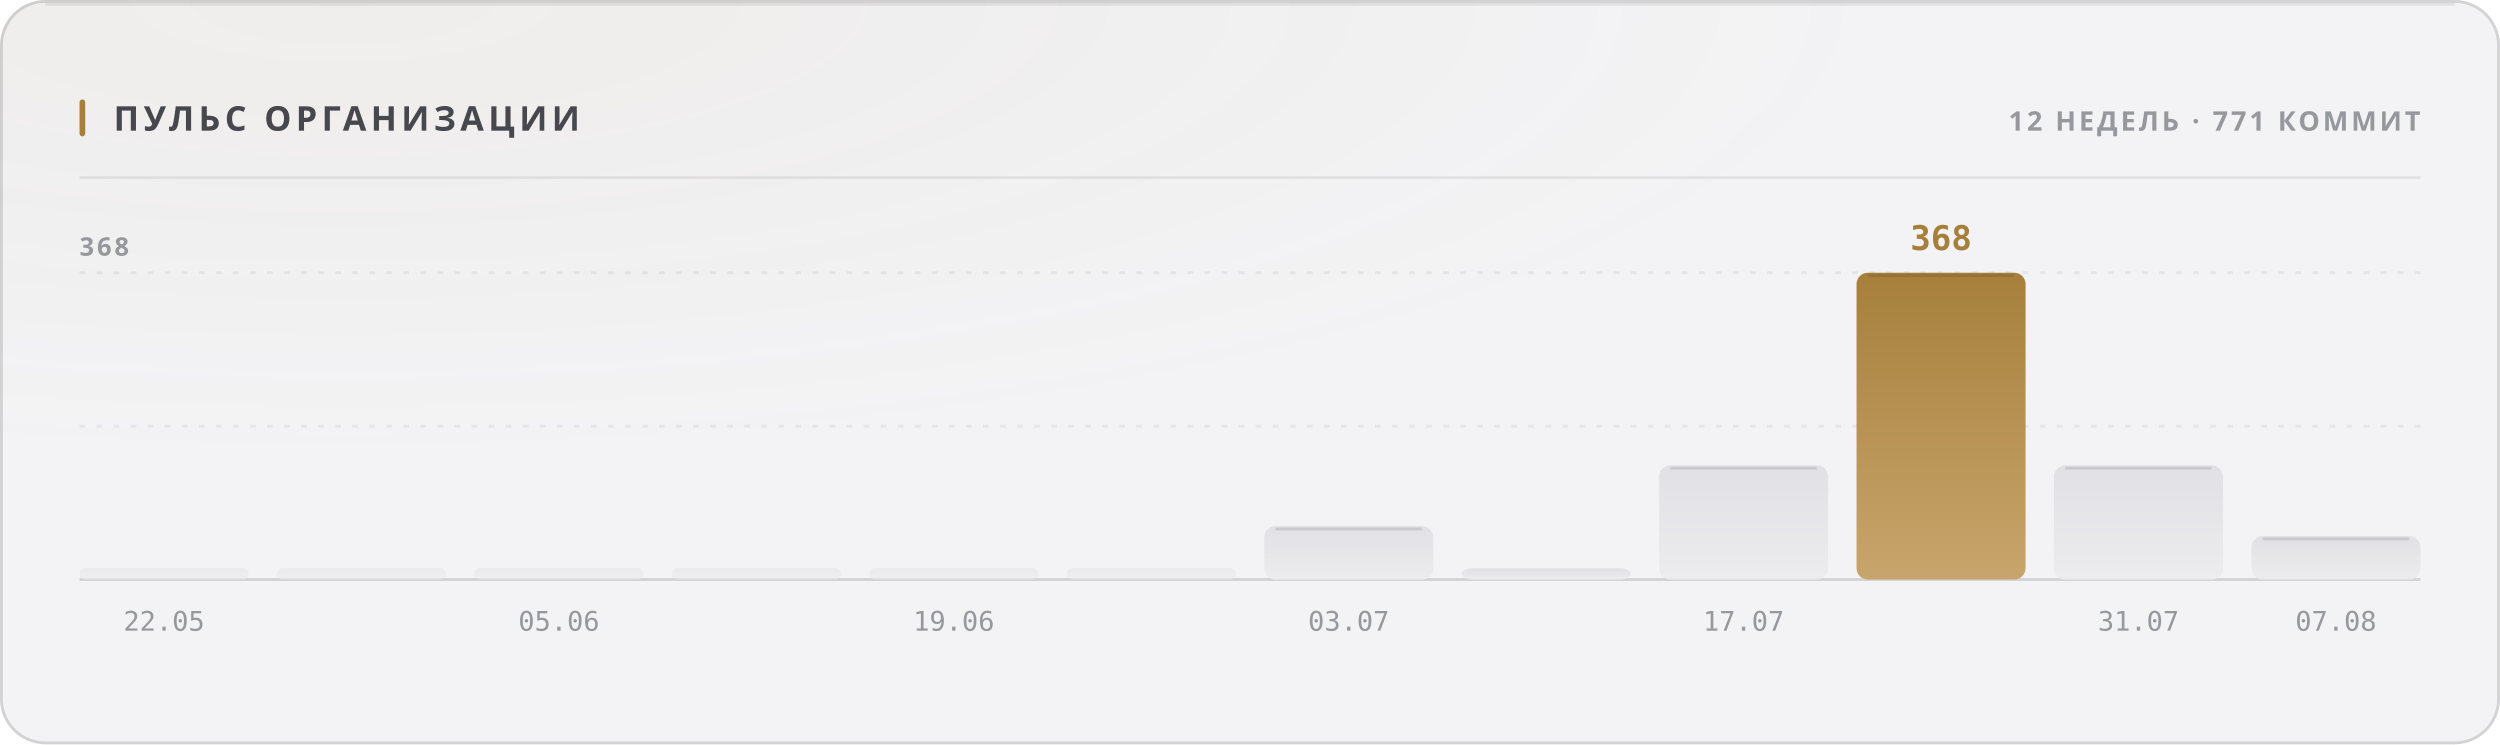
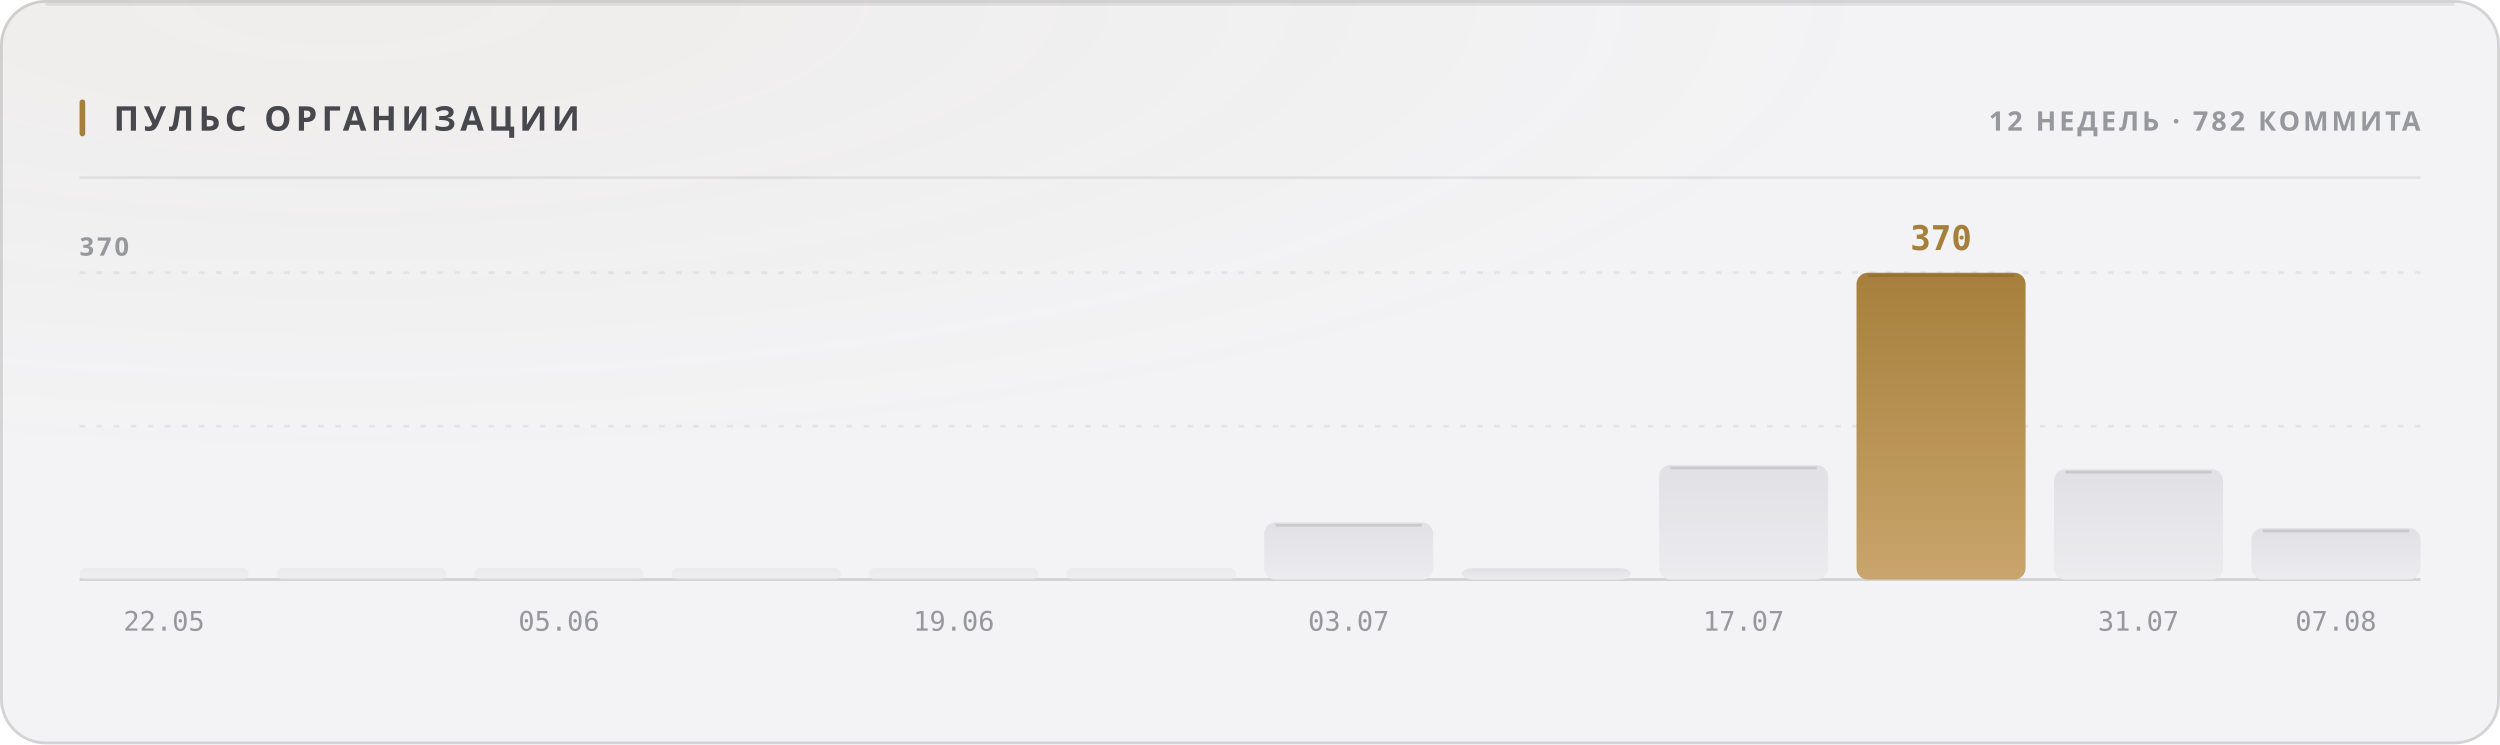
<svg xmlns="http://www.w3.org/2000/svg" width="880" height="262" viewBox="0 0 880 262" role="img">
  <style>
  text { font-family: -apple-system, BlinkMacSystemFont, 'Segoe UI', 'Noto Sans', Helvetica, Arial, sans-serif; }
  .mono { font-family: ui-monospace, 'SF Mono', 'Cascadia Mono', 'DejaVu Sans Mono', Menlo, Consolas, monospace; font-variant-numeric: tabular-nums; }
  .caps { letter-spacing: .1em; text-transform: uppercase; }

  @keyframes sheen  { from { transform: translateX(-120%); } to { transform: translateX(260%); } }
  @keyframes rise   { from { opacity: 0; transform: translateY(6px); } to { opacity: 1; transform: none; } }
  @keyframes slide  { from { opacity: 0; transform: translateX(-8px); } to { opacity: 1; transform: none; } }
  @keyframes grow   { from { transform: scaleY(0); } to { transform: scaleY(1); } }
  @keyframes widen  { from { transform: scaleX(0); } to { transform: scaleX(1); } }
  @keyframes draw   { from { stroke-dashoffset: 200; } to { stroke-dashoffset: 0; } }

  .sheen { animation: sheen 5.5s cubic-bezier(.45,0,.2,1) infinite; }
  .rise  { animation: rise .5s cubic-bezier(.16,1,.3,1) both; }
  .slide { animation: slide .42s cubic-bezier(.16,1,.3,1) both; }
  .bar   { transform-box: fill-box; transform-origin: 50% 100%;
           animation: grow .62s cubic-bezier(.16,1,.3,1) both; }
  .fill  { transform-box: fill-box; transform-origin: 0% 50%;
           animation: widen .8s cubic-bezier(.16,1,.3,1) both; }
  /* The hidden start state lives in the keyframes, never in the static rule.
     A renderer that ignores CSS animations then falls back to the FINISHED
     state — a drawn line, visible text — instead of an empty panel. */
  .spark { stroke-dasharray: 200;
           animation: draw 1.1s cubic-bezier(.16,1,.3,1) both; }

  @media (prefers-reduced-motion: reduce) {
    .sheen { animation: none; opacity: 0; }
    .rise, .slide, .bar, .fill, .spark { animation: none; opacity: 1; transform: none;
                                         stroke-dashoffset: 0; }
  }</style>
  <defs>
    <filter id="grain1" x="0" y="0" width="100%" height="100%">
      <feTurbulence type="fractalNoise" baseFrequency="0.82" numOctaves="3" stitchTiles="stitch" />
      <feColorMatrix type="saturate" values="0" />
    </filter>
    <radialGradient id="wash2" cx="14%" cy="0%" r="62%">
      <stop offset="0%" stop-color="#a67f3b" stop-opacity="0.05" />
      <stop offset="100%" stop-color="#a67f3b" stop-opacity="0" />
    </radialGradient>
    <linearGradient id="barfill3" x1="0" y1="0" x2="0" y2="1">
      <stop offset="0%" stop-color="#e1e1e5" />
      <stop offset="100%" stop-color="#ececef" />
    </linearGradient>
    <linearGradient id="barfill4" x1="0" y1="0" x2="0" y2="1">
      <stop offset="0%" stop-color="#e1e1e5" />
      <stop offset="100%" stop-color="#ececef" />
    </linearGradient>
    <linearGradient id="barfill5" x1="0" y1="0" x2="0" y2="1">
      <stop offset="0%" stop-color="#e1e1e5" />
      <stop offset="100%" stop-color="#ececef" />
    </linearGradient>
    <linearGradient id="barfill6" x1="0" y1="0" x2="0" y2="1">
      <stop offset="0%" stop-color="#e1e1e5" />
      <stop offset="100%" stop-color="#ececef" />
    </linearGradient>
    <linearGradient id="barfill7" x1="0" y1="0" x2="0" y2="1">
      <stop offset="0%" stop-color="#e1e1e5" />
      <stop offset="100%" stop-color="#ececef" />
    </linearGradient>
    <linearGradient id="barfill8" x1="0" y1="0" x2="0" y2="1">
      <stop offset="0%" stop-color="#e1e1e5" />
      <stop offset="100%" stop-color="#ececef" />
    </linearGradient>
    <linearGradient id="barfill9" x1="0" y1="0" x2="0" y2="1">
      <stop offset="0%" stop-color="#e1e1e5" />
      <stop offset="100%" stop-color="#ececef" />
    </linearGradient>
    <linearGradient id="barfill10" x1="0" y1="0" x2="0" y2="1">
      <stop offset="0%" stop-color="#e1e1e5" />
      <stop offset="100%" stop-color="#ececef" />
    </linearGradient>
    <linearGradient id="barfill11" x1="0" y1="0" x2="0" y2="1">
      <stop offset="0%" stop-color="#e1e1e5" />
      <stop offset="100%" stop-color="#ececef" />
    </linearGradient>
    <linearGradient id="barfill12" x1="0" y1="0" x2="0" y2="1">
      <stop offset="0%" stop-color="#a67f3b" />
      <stop offset="100%" stop-color="#c8a56c" />
    </linearGradient>
    <linearGradient id="barfill13" x1="0" y1="0" x2="0" y2="1">
      <stop offset="0%" stop-color="#e1e1e5" />
      <stop offset="100%" stop-color="#ececef" />
    </linearGradient>
    <linearGradient id="barfill14" x1="0" y1="0" x2="0" y2="1">
      <stop offset="0%" stop-color="#e1e1e5" />
      <stop offset="100%" stop-color="#ececef" />
    </linearGradient>
  </defs>
  <rect width="880" height="262" rx="16" fill="#f3f3f5" />
  <rect width="880" height="262" rx="16" fill="url(#wash2)" />
  <rect width="880" height="262" rx="16" filter="url(#grain1)" opacity="0.035" style="mix-blend-mode:overlay" />
  <rect x=".5" y=".5" width="879" height="261" rx="15.5" fill="none" stroke="rgba(10,10,12,0.14)" />
  <path d="M16 1.5 H864" stroke="rgba(10,10,12,0.08)" stroke-width="1" fill="none" />
  <rect x="28" y="35" width="2" height="13" rx="1" fill="#a67f3b" />
  <text x="40" y="46" font-size="12" font-weight="700" fill="#47474e" letter-spacing="0.13em">ПУЛЬС ОРГАНИЗАЦИИ</text>
-   <text x="852" y="46" font-size="9.5" font-weight="600" fill="#97989e" text-anchor="end" letter-spacing="0.11em">12 НЕДЕЛЬ · 771 КОММИТ</text>
+   <text x="852" y="46" font-size="9.5" font-weight="600" fill="#97989e" text-anchor="end" letter-spacing="0.11em">12 НЕДЕЛЬ · 782 КОММИТА</text>
  <path d="M28 62.5 H852" stroke="rgba(10,10,12,0.07)" stroke-width="1" />
  <path d="M28 150.0 H852" stroke="rgba(10,10,12,0.06)" stroke-width="1" stroke-dasharray="2 4" />
  <path d="M28 96.0 H852" stroke="rgba(10,10,12,0.06)" stroke-width="1" stroke-dasharray="2 4" />
  <path d="M28 204 H852" stroke="rgba(10,10,12,0.14)" stroke-width="1" />
-   <text x="28" y="90" font-size="9" font-weight="600" fill="#97989e" letter-spacing="0.11em">368</text>
+   <text x="28" y="90" font-size="9" font-weight="600" fill="#97989e" letter-spacing="0.11em">370</text>
  <rect class="bar" x="28.0" y="200.0" width="59.5" height="4.0" rx="2" fill="url(#barfill3)" opacity="0.55" style="animation-delay:0s" />
  <text x="57.75" y="222" font-size="9.5" font-weight="400" fill="#97989e" text-anchor="middle" class="mono">22.05</text>
  <rect class="bar" x="97.5" y="200.0" width="59.5" height="4.0" rx="2" fill="url(#barfill4)" opacity="0.55" style="animation-delay:0.038s" />
  <rect class="bar" x="167.0" y="200.0" width="59.5" height="4.0" rx="2" fill="url(#barfill5)" opacity="0.55" style="animation-delay:0.076s" />
  <text x="196.75" y="222" font-size="9.5" font-weight="400" fill="#97989e" text-anchor="middle" class="mono">05.06</text>
  <rect class="bar" x="236.5" y="200.0" width="59.5" height="4.0" rx="2" fill="url(#barfill6)" opacity="0.55" style="animation-delay:0.114s" />
  <rect class="bar" x="306.0" y="200.0" width="59.5" height="4.0" rx="2" fill="url(#barfill7)" opacity="0.55" style="animation-delay:0.152s" />
  <text x="335.75" y="222" font-size="9.5" font-weight="400" fill="#97989e" text-anchor="middle" class="mono">19.06</text>
  <rect class="bar" x="375.5" y="200.0" width="59.5" height="4.0" rx="2" fill="url(#barfill8)" opacity="0.55" style="animation-delay:0.19s" />
-   <rect class="bar" x="445.0" y="185.2" width="59.5" height="18.8" rx="4" fill="url(#barfill9)" opacity="1" style="animation-delay:0.228s" />
-   <path d="M449.0 186.2 H500.5" stroke="rgba(10,10,12,0.11)" stroke-width="1" />
+   <rect class="bar" x="445.0" y="183.9" width="59.5" height="20.1" rx="4" fill="url(#barfill9)" opacity="1" style="animation-delay:0.228s" />
+   <path d="M449.0 184.9 H500.5" stroke="rgba(10,10,12,0.11)" stroke-width="1" />
  <text x="474.75" y="222" font-size="9.5" font-weight="400" fill="#97989e" text-anchor="middle" class="mono">03.07</text>
  <rect class="bar" x="514.5" y="200.0" width="59.5" height="4.0" rx="4" fill="url(#barfill10)" opacity="1" style="animation-delay:0.266s" />
-   <rect class="bar" x="584.0" y="163.8" width="59.5" height="40.2" rx="4" fill="url(#barfill11)" opacity="1" style="animation-delay:0.304s" />
-   <path d="M588.0 164.8 H639.5" stroke="rgba(10,10,12,0.11)" stroke-width="1" />
+   <rect class="bar" x="584.0" y="163.7" width="59.5" height="40.3" rx="4" fill="url(#barfill11)" opacity="1" style="animation-delay:0.304s" />
+   <path d="M588.0 164.7 H639.5" stroke="rgba(10,10,12,0.11)" stroke-width="1" />
  <text x="613.75" y="222" font-size="9.5" font-weight="400" fill="#97989e" text-anchor="middle" class="mono">17.07</text>
  <rect class="bar" x="653.5" y="96.0" width="59.5" height="108.0" rx="4" fill="url(#barfill12)" opacity="1" style="animation-delay:0.342s" />
  <path d="M657.5 97.0 H709.0" stroke="rgba(10,10,12,0.11)" stroke-width="1" />
-   <text x="683.25" y="88" font-size="12" font-weight="700" fill="#a67f3b" text-anchor="middle" class="mono rise" opacity="1">368</text>
-   <rect class="bar" x="723.0" y="163.8" width="59.5" height="40.2" rx="4" fill="url(#barfill13)" opacity="1" style="animation-delay:0.38s" />
-   <path d="M727.0 164.8 H778.5" stroke="rgba(10,10,12,0.11)" stroke-width="1" />
+   <text x="683.25" y="88" font-size="12" font-weight="700" fill="#a67f3b" text-anchor="middle" class="mono rise" opacity="1">370</text>
+   <rect class="bar" x="723.0" y="165.2" width="59.5" height="38.8" rx="4" fill="url(#barfill13)" opacity="1" style="animation-delay:0.38s" />
+   <path d="M727.0 166.2 H778.5" stroke="rgba(10,10,12,0.11)" stroke-width="1" />
  <text x="752.75" y="222" font-size="9.5" font-weight="400" fill="#97989e" text-anchor="middle" class="mono">31.07</text>
-   <rect class="bar" x="792.5" y="188.7" width="59.5" height="15.3" rx="4" fill="url(#barfill14)" opacity="1" style="animation-delay:0.418s" />
-   <path d="M796.5 189.7 H848.0" stroke="rgba(10,10,12,0.11)" stroke-width="1" />
+   <rect class="bar" x="792.5" y="185.9" width="59.5" height="18.1" rx="4" fill="url(#barfill14)" opacity="1" style="animation-delay:0.418s" />
+   <path d="M796.5 186.9 H848.0" stroke="rgba(10,10,12,0.11)" stroke-width="1" />
  <text x="822.25" y="222" font-size="9.5" font-weight="400" fill="#97989e" text-anchor="middle" class="mono">07.08</text>
</svg>
